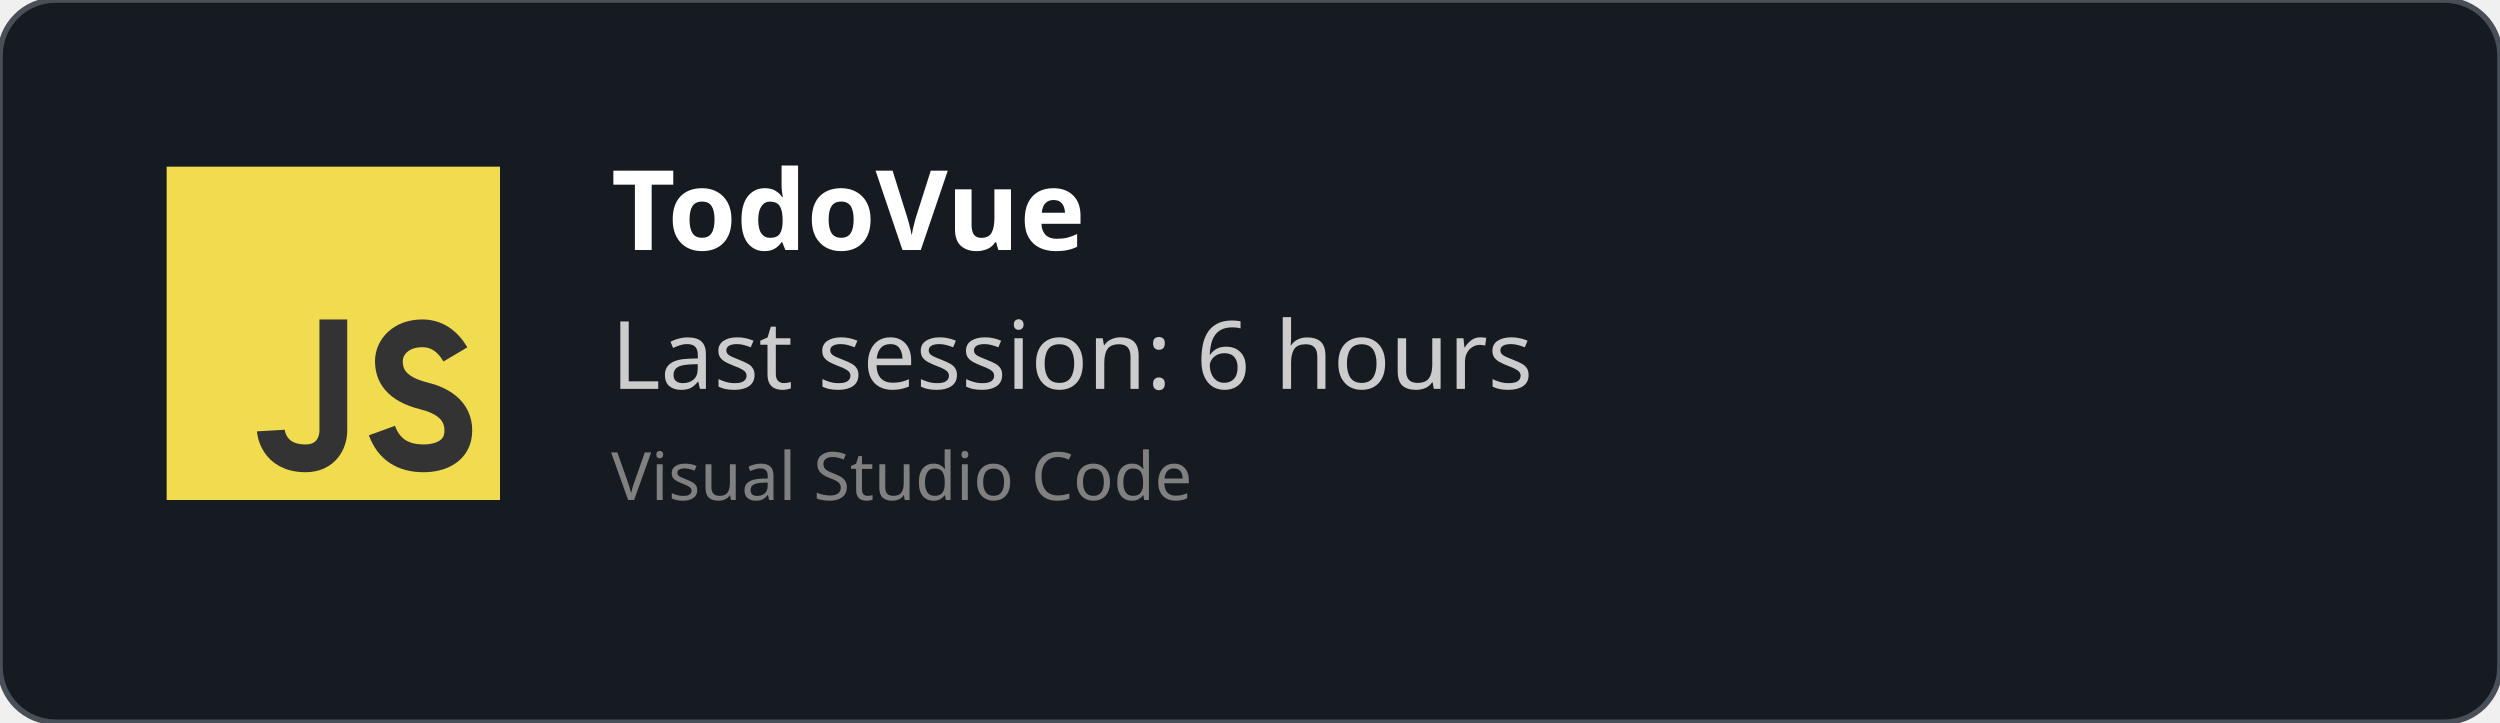
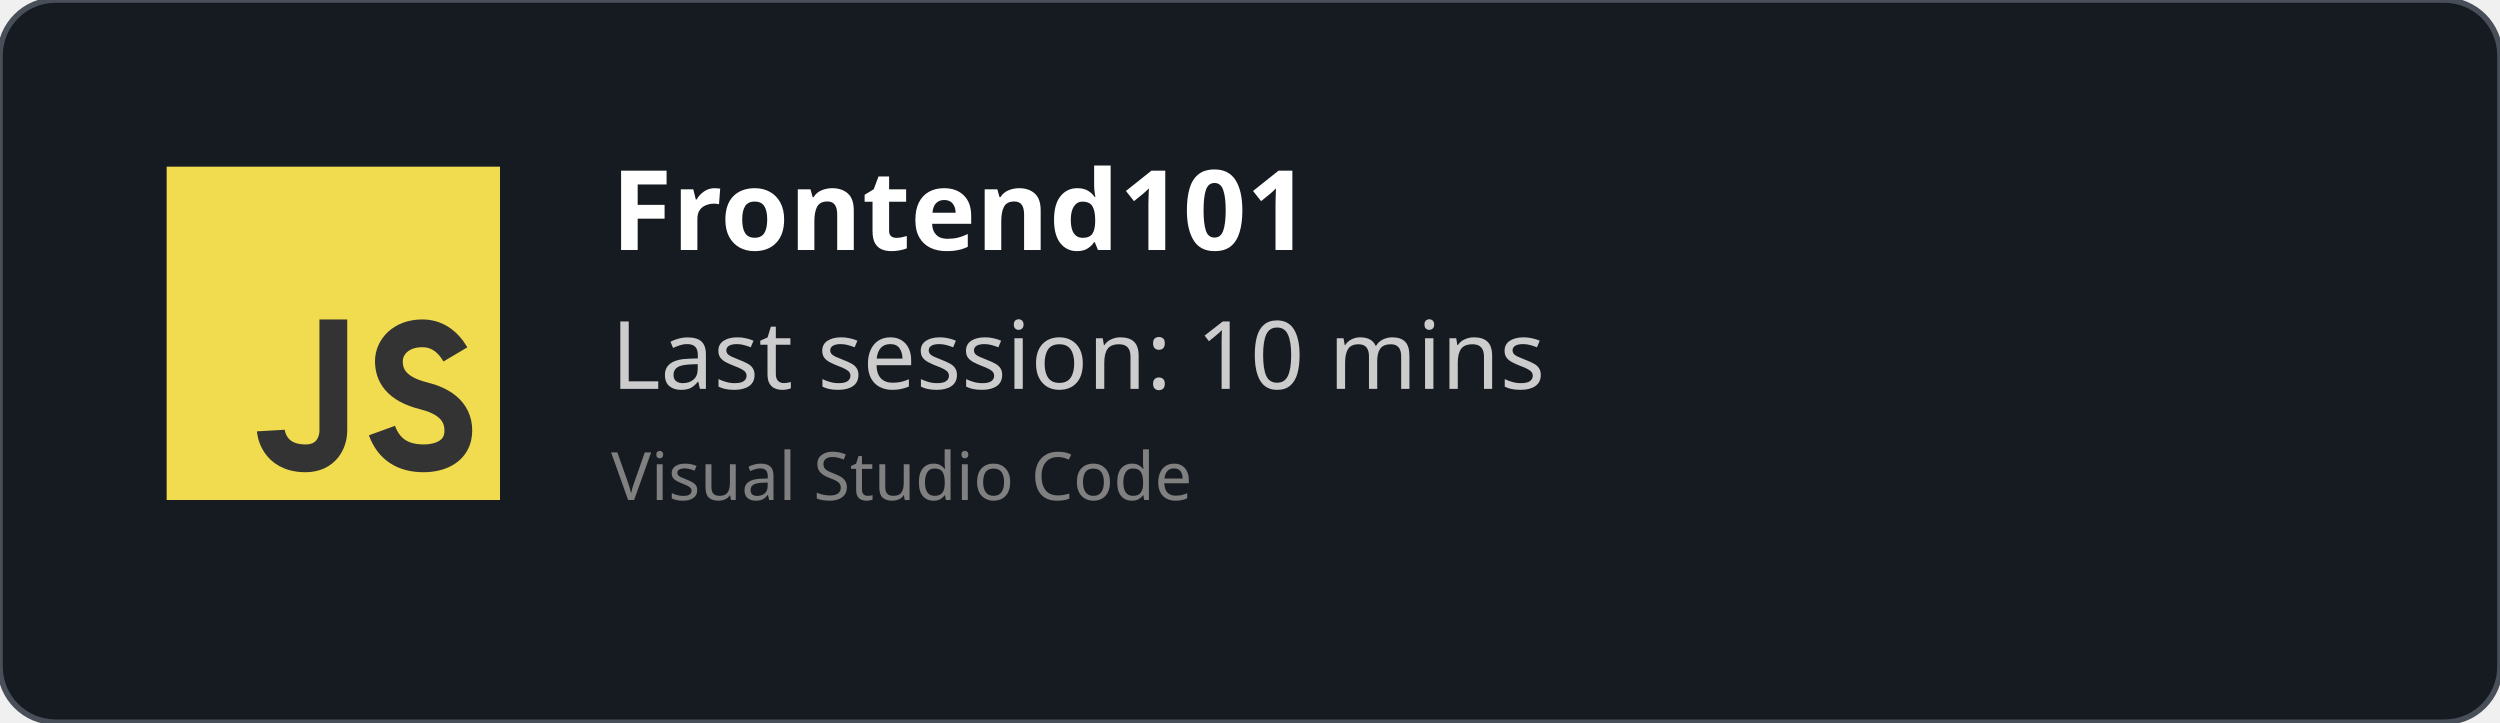
<svg xmlns="http://www.w3.org/2000/svg" width="450" height="130" viewBox="0 0 450 130" fill="none" role="img">
  <style>
    *{
        font-family: 'Segoe UI', Ubuntu, monospace
    }
    </style>
  <defs>
    <clipPath id="horizontalClip" x="20" y="20" width="500" height="200">
      <rect x="90" y="20" width="300" height="50" />
    </clipPath>
  </defs>
  <rect width="450" height="130" fill="rgba(22,27,34)" stroke="#484f58" stroke-width="1" fill-opacity="1" stroke-opacity="1" x="0" y="0" rx="10px" ry="10px">
    </rect>
  <svg width="60px" height="60px" x="30" y="30" viewBox="0 0 24 24" id="js">
    <g fill="none" fill-rule="evenodd">
      <rect width="24" height="24" fill="#F1DC50" />
      <path stroke="#333" stroke-width="2" d="M12,11 C12,15.749 12,18.416 12,19 C12,19.876 11.477,21 10,21 C7.615,21 7.5,19 7.5,19 M20.79,13.516 C20.19,12.505 19.394,12 18.404,12 C16.856,12 16,13 16,14 C16,15 16.5,16 18.508,16.5 C19.786,16.818 21,17.5 21,19 C21,20.5 19.685,21 18.5,21 C16.986,21 15.986,20.333 15.5,19" />
    </g>
  </svg>
  <text x="110" y="45" font-size="20" clip-path="url(#horizontalClip)" font-weight="bold" font-family="Ubuntu" fill="white">
-     TodoVue
+     Frontend101
    </text>
  <text x="110" y="70" font-size="17px" font-family="Ubuntu" fill="#ccc">
-     Last session: 6 hours
+     Last session: 10 mins
    </text>
  <text x="110" y="90" font-size="12px" font-family="Ubuntu" fill="grey">
    Visual Studio Code
    </text>
</svg>
